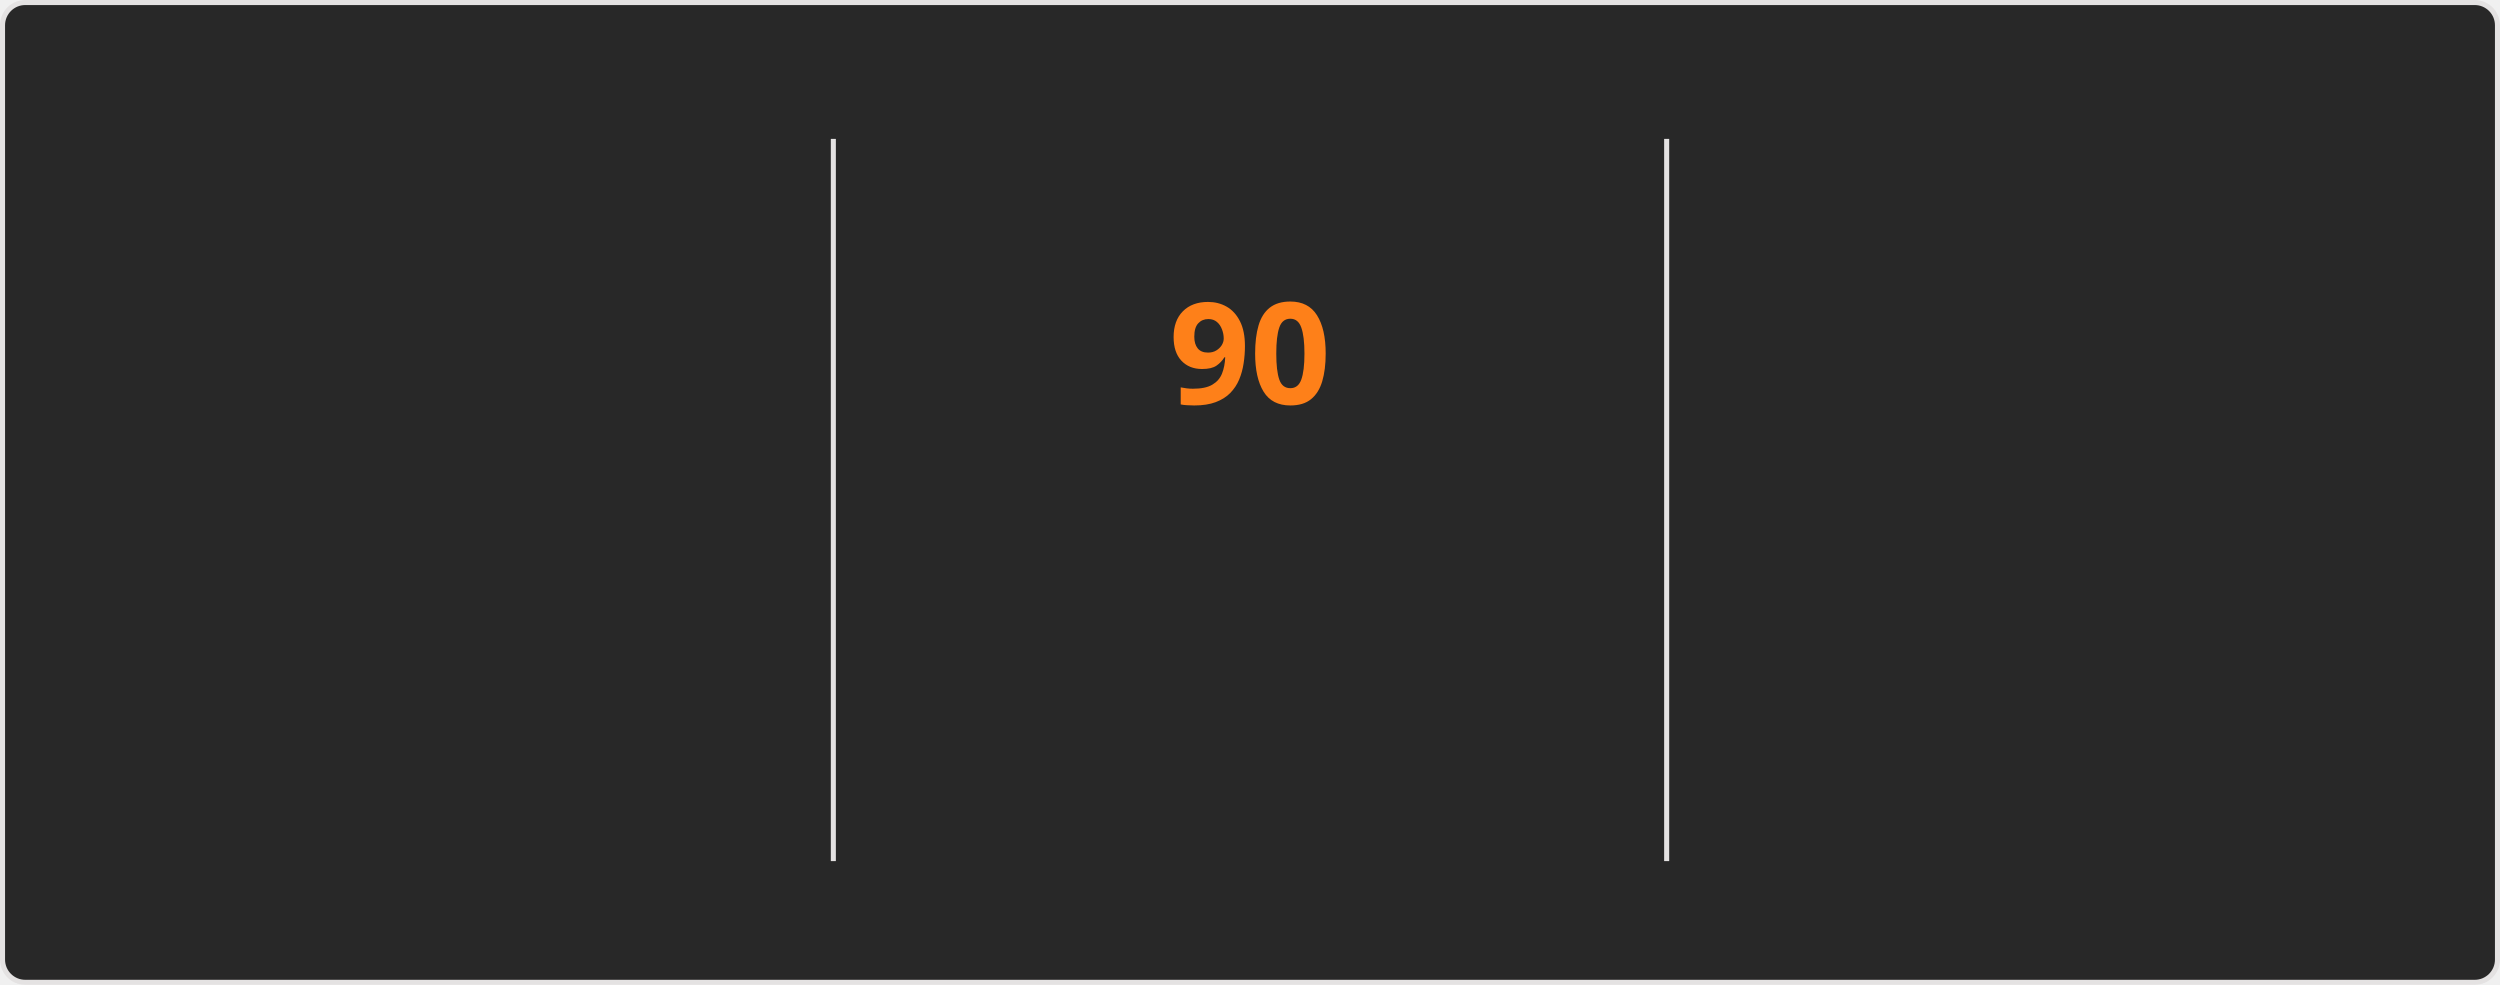
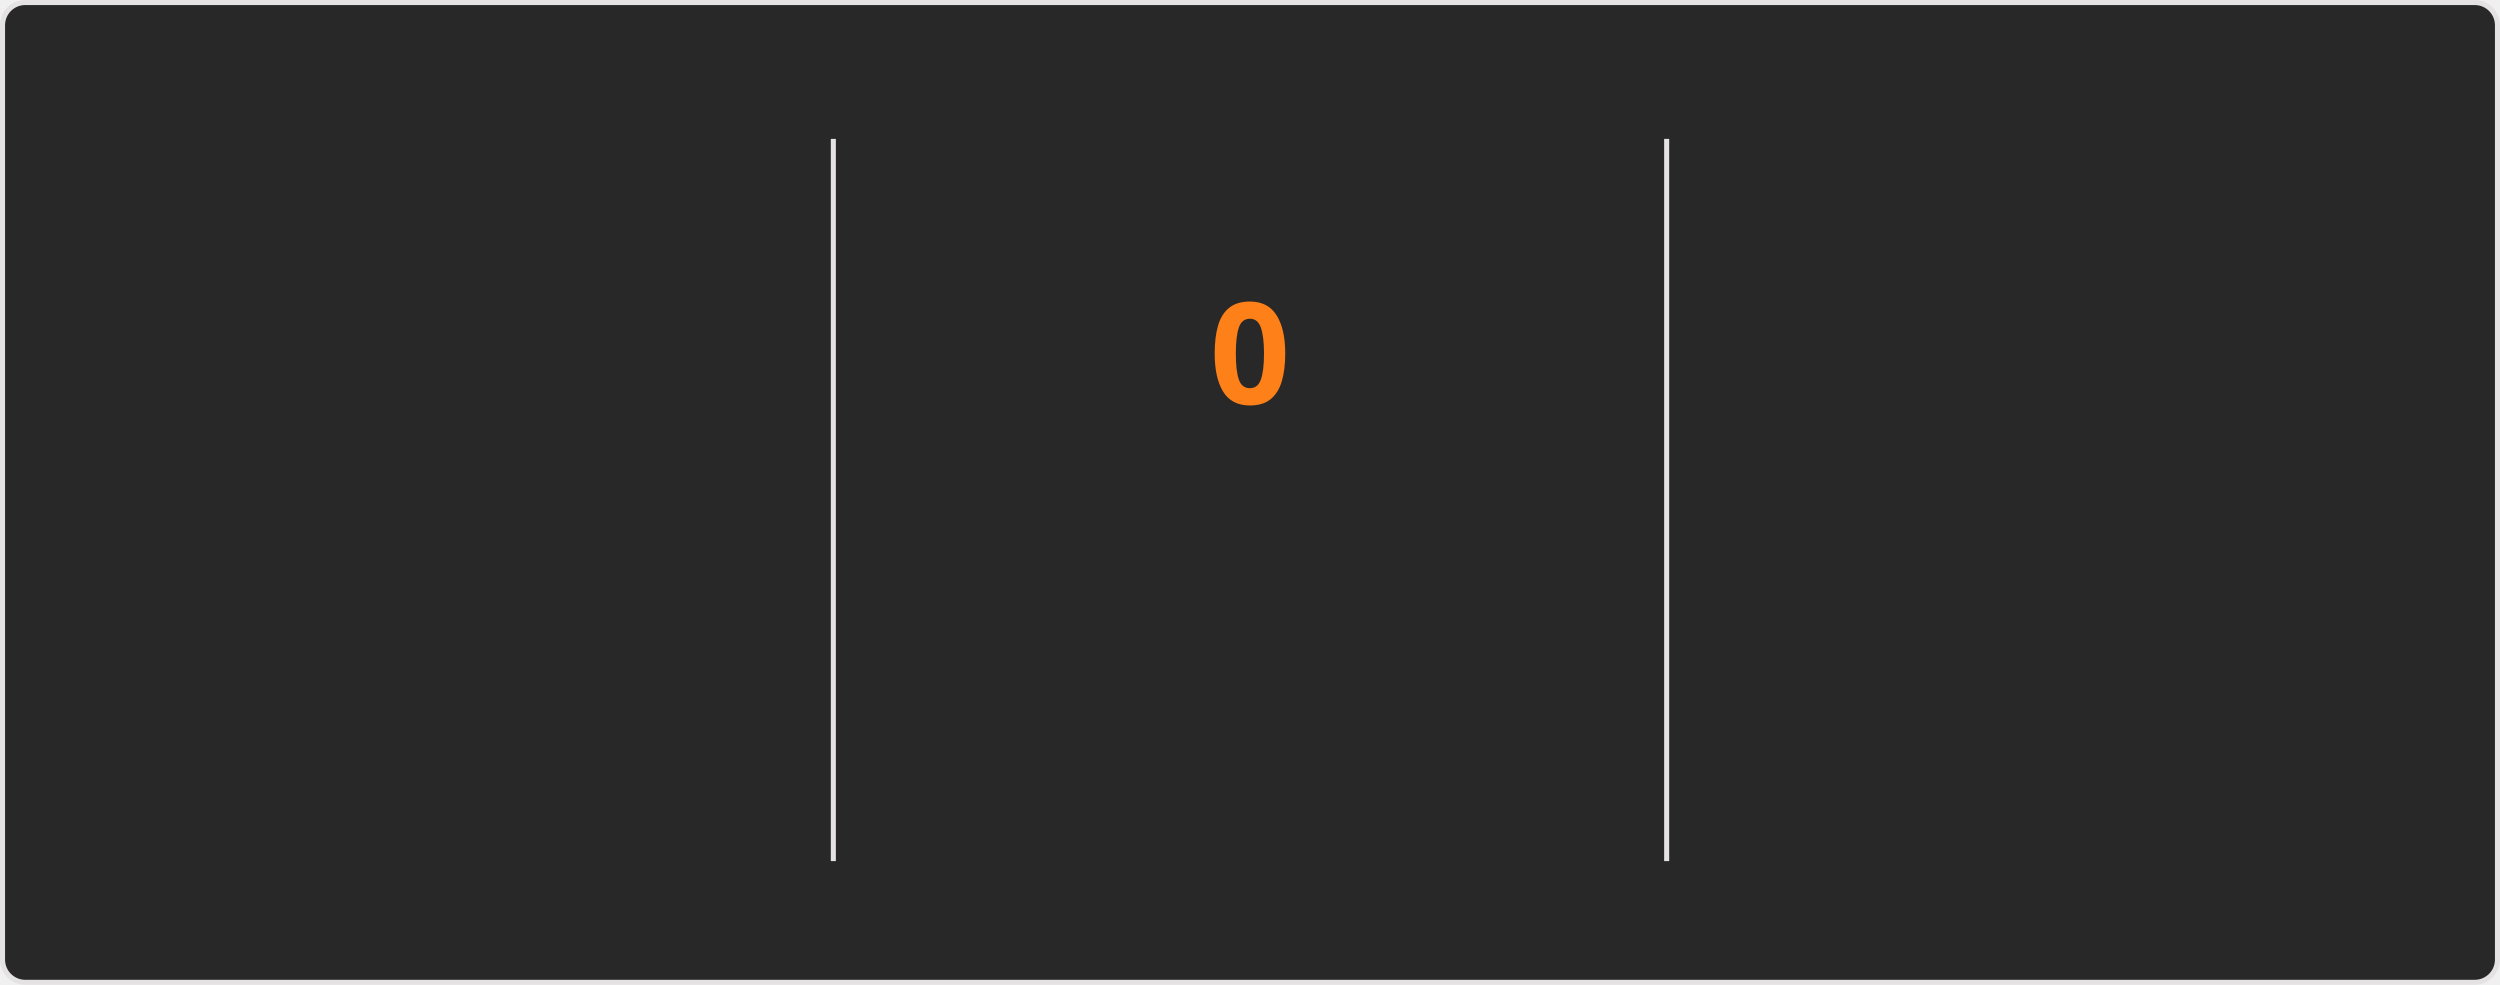
<svg xmlns="http://www.w3.org/2000/svg" style="isolation: isolate" viewBox="0 0 495 195" width="495px" height="195px" direction="ltr">
  <style>
    @keyframes currstreak {
      0% { font-size: 3px; opacity: 0.2; }
      80% { font-size: 34px; opacity: 1; }
      100% { font-size: 28px; opacity: 1; }
    }
    @keyframes fadein {
      0% { opacity: 0; }
      100% { opacity: 1; }
    }
    .big-number {
      font-family: "Segoe UI", Ubuntu, sans-serif;
      font-weight: 700;
      font-size: 28px;
      fill: #fabd2f;
    }
    .label {
      font-family: "Segoe UI", Ubuntu, sans-serif;
      font-weight: 400;
      font-size: 14px;
      fill: #fabd2f;
    }
    .range-text {
      font-family: "Segoe UI", Ubuntu, sans-serif;
      font-weight: 400;
      font-size: 12px;
      fill: #8ec07c;
    }
    .current-streak-num {
      font-family: "Segoe UI", Ubuntu, sans-serif;
      font-weight: 700;
      font-size: 28px;
      fill: #fe8019;
    }</style>
  <defs>
    <clipPath id="outer_rectangle">
      <rect width="495" height="195" rx="4.5" />
    </clipPath>
    <mask id="mask_out_ring_behind_fire">
      <rect width="495" height="195" fill="white" />
      <ellipse id="mask-ellipse" cx="247.5" cy="32" rx="13" ry="18" fill="black" />
    </mask>
  </defs>
  <g clip-path="url(#outer_rectangle)">
    <g style="isolation: isolate">
      <rect fill="#282828" rx="4.5" x="0.5" y="0.5" width="494" height="194" stroke="#e4e2e2" />
    </g>
    <g style="isolation: isolate">
      <line x1="165" y1="28" x2="165" y2="170" vector-effect="non-scaling-stroke" stroke-width="1" stroke="#e4e2e2" stroke-linejoin="miter" stroke-linecap="square" stroke-miterlimit="3" />
      <line x1="330" y1="28" x2="330" y2="170" vector-effect="non-scaling-stroke" stroke-width="1" stroke="#e4e2e2" stroke-linejoin="miter" stroke-linecap="square" stroke-miterlimit="3" />
    </g>
    <g style="isolation: isolate">
      <g transform="translate(82.5, 48)">
        <text x="0" y="32" stroke-width="0" text-anchor="middle" class="big-number" style="opacity: 0; animation: fadein 0.5s linear forwards 0.6s">
            7.3K
          </text>
      </g>
      <g transform="translate(82.5, 84)">
        <text x="0" y="32" stroke-width="0" text-anchor="middle" class="label" style="opacity: 0; animation: fadein 0.5s linear forwards 0.7s">
            Total Contributions
          </text>
      </g>
      <g transform="translate(82.5, 114)">
        <text x="0" y="32" stroke-width="0" text-anchor="middle" class="range-text" style="opacity: 0; animation: fadein 0.5s linear forwards 0.8s">
            Oct 5 - Present
          </text>
      </g>
    </g>
    <g style="isolation: isolate">
      <g mask="url(#mask_out_ring_behind_fire)">
        <circle cx="247.5" cy="71" r="40" fill="none" stroke="#fabd2f" stroke-width="5" style="opacity: 0; animation: fadein 0.5s linear forwards 0.4s" />
      </g>
      <g transform="translate(247.5, 19.5)" stroke-opacity="0" style="opacity: 0; animation: fadein 0.5s linear forwards 0.6s">
        <path d="M -12 -0.5 L 15 -0.5 L 15 23.5 L -12 23.5 L -12 -0.5 Z" fill="none" />
        <path d="M 1.5 0.67 C 1.5 0.67 2.24 3.32 2.24 5.47 C 2.24 7.53 0.89 9.2 -1.17 9.2 C -3.23 9.2 -4.79 7.53 -4.79 5.47 L -4.76 5.11 C -6.78 7.51 -8 10.62 -8 13.99 C -8 18.41 -4.42 22 0 22 C 4.42 22 8 18.41 8 13.99 C 8 8.6 5.41 3.79 1.5 0.67 Z M -0.29 19 C -2.07 19 -3.51 17.6 -3.51 15.86 C -3.51 14.24 -2.46 13.1 -0.7 12.74 C 1.07 12.38 2.9 11.53 3.92 10.16 C 4.31 11.45 4.51 12.81 4.51 14.2 C 4.51 16.85 2.36 19 -0.29 19 Z" fill="#fabd2f" stroke-opacity="0" />
      </g>
      <g transform="translate(247.5, 48)">
        <text x="0" y="32" stroke-width="0" text-anchor="middle" class="current-streak-num" style="animation: currstreak 0.6s linear forwards">
-             90
+             0
          </text>
      </g>
      <g transform="translate(247.5, 108)">
        <text x="0" y="32" stroke-width="0" text-anchor="middle" class="label" style="opacity: 0; animation: fadein 0.5s linear forwards 0.9s">
            Current Streak
          </text>
      </g>
      <g transform="translate(247.5, 145)">
        <text x="0" y="21" stroke-width="0" text-anchor="middle" class="range-text" style="opacity: 0; animation: fadein 0.5s linear forwards 0.9s">
-             Jul 12 - Oct 9
+             0 days
          </text>
      </g>
    </g>
    <g style="isolation: isolate">
      <g transform="translate(412.5, 48)">
        <text x="0" y="32" stroke-width="0" text-anchor="middle" class="big-number" style="opacity: 0; animation: fadein 0.5s linear forwards 1.2s">
            90
          </text>
      </g>
      <g transform="translate(412.5, 84)">
        <text x="0" y="32" stroke-width="0" text-anchor="middle" class="label" style="opacity: 0; animation: fadein 0.5s linear forwards 1.3s">
            Longest Streak
          </text>
      </g>
      <g transform="translate(412.5, 114)">
        <text x="0" y="32" stroke-width="0" text-anchor="middle" class="range-text" style="opacity: 0; animation: fadein 0.5s linear forwards 1.4s">
            Jul 12 - Oct 9
          </text>
      </g>
    </g>
  </g>
</svg>
